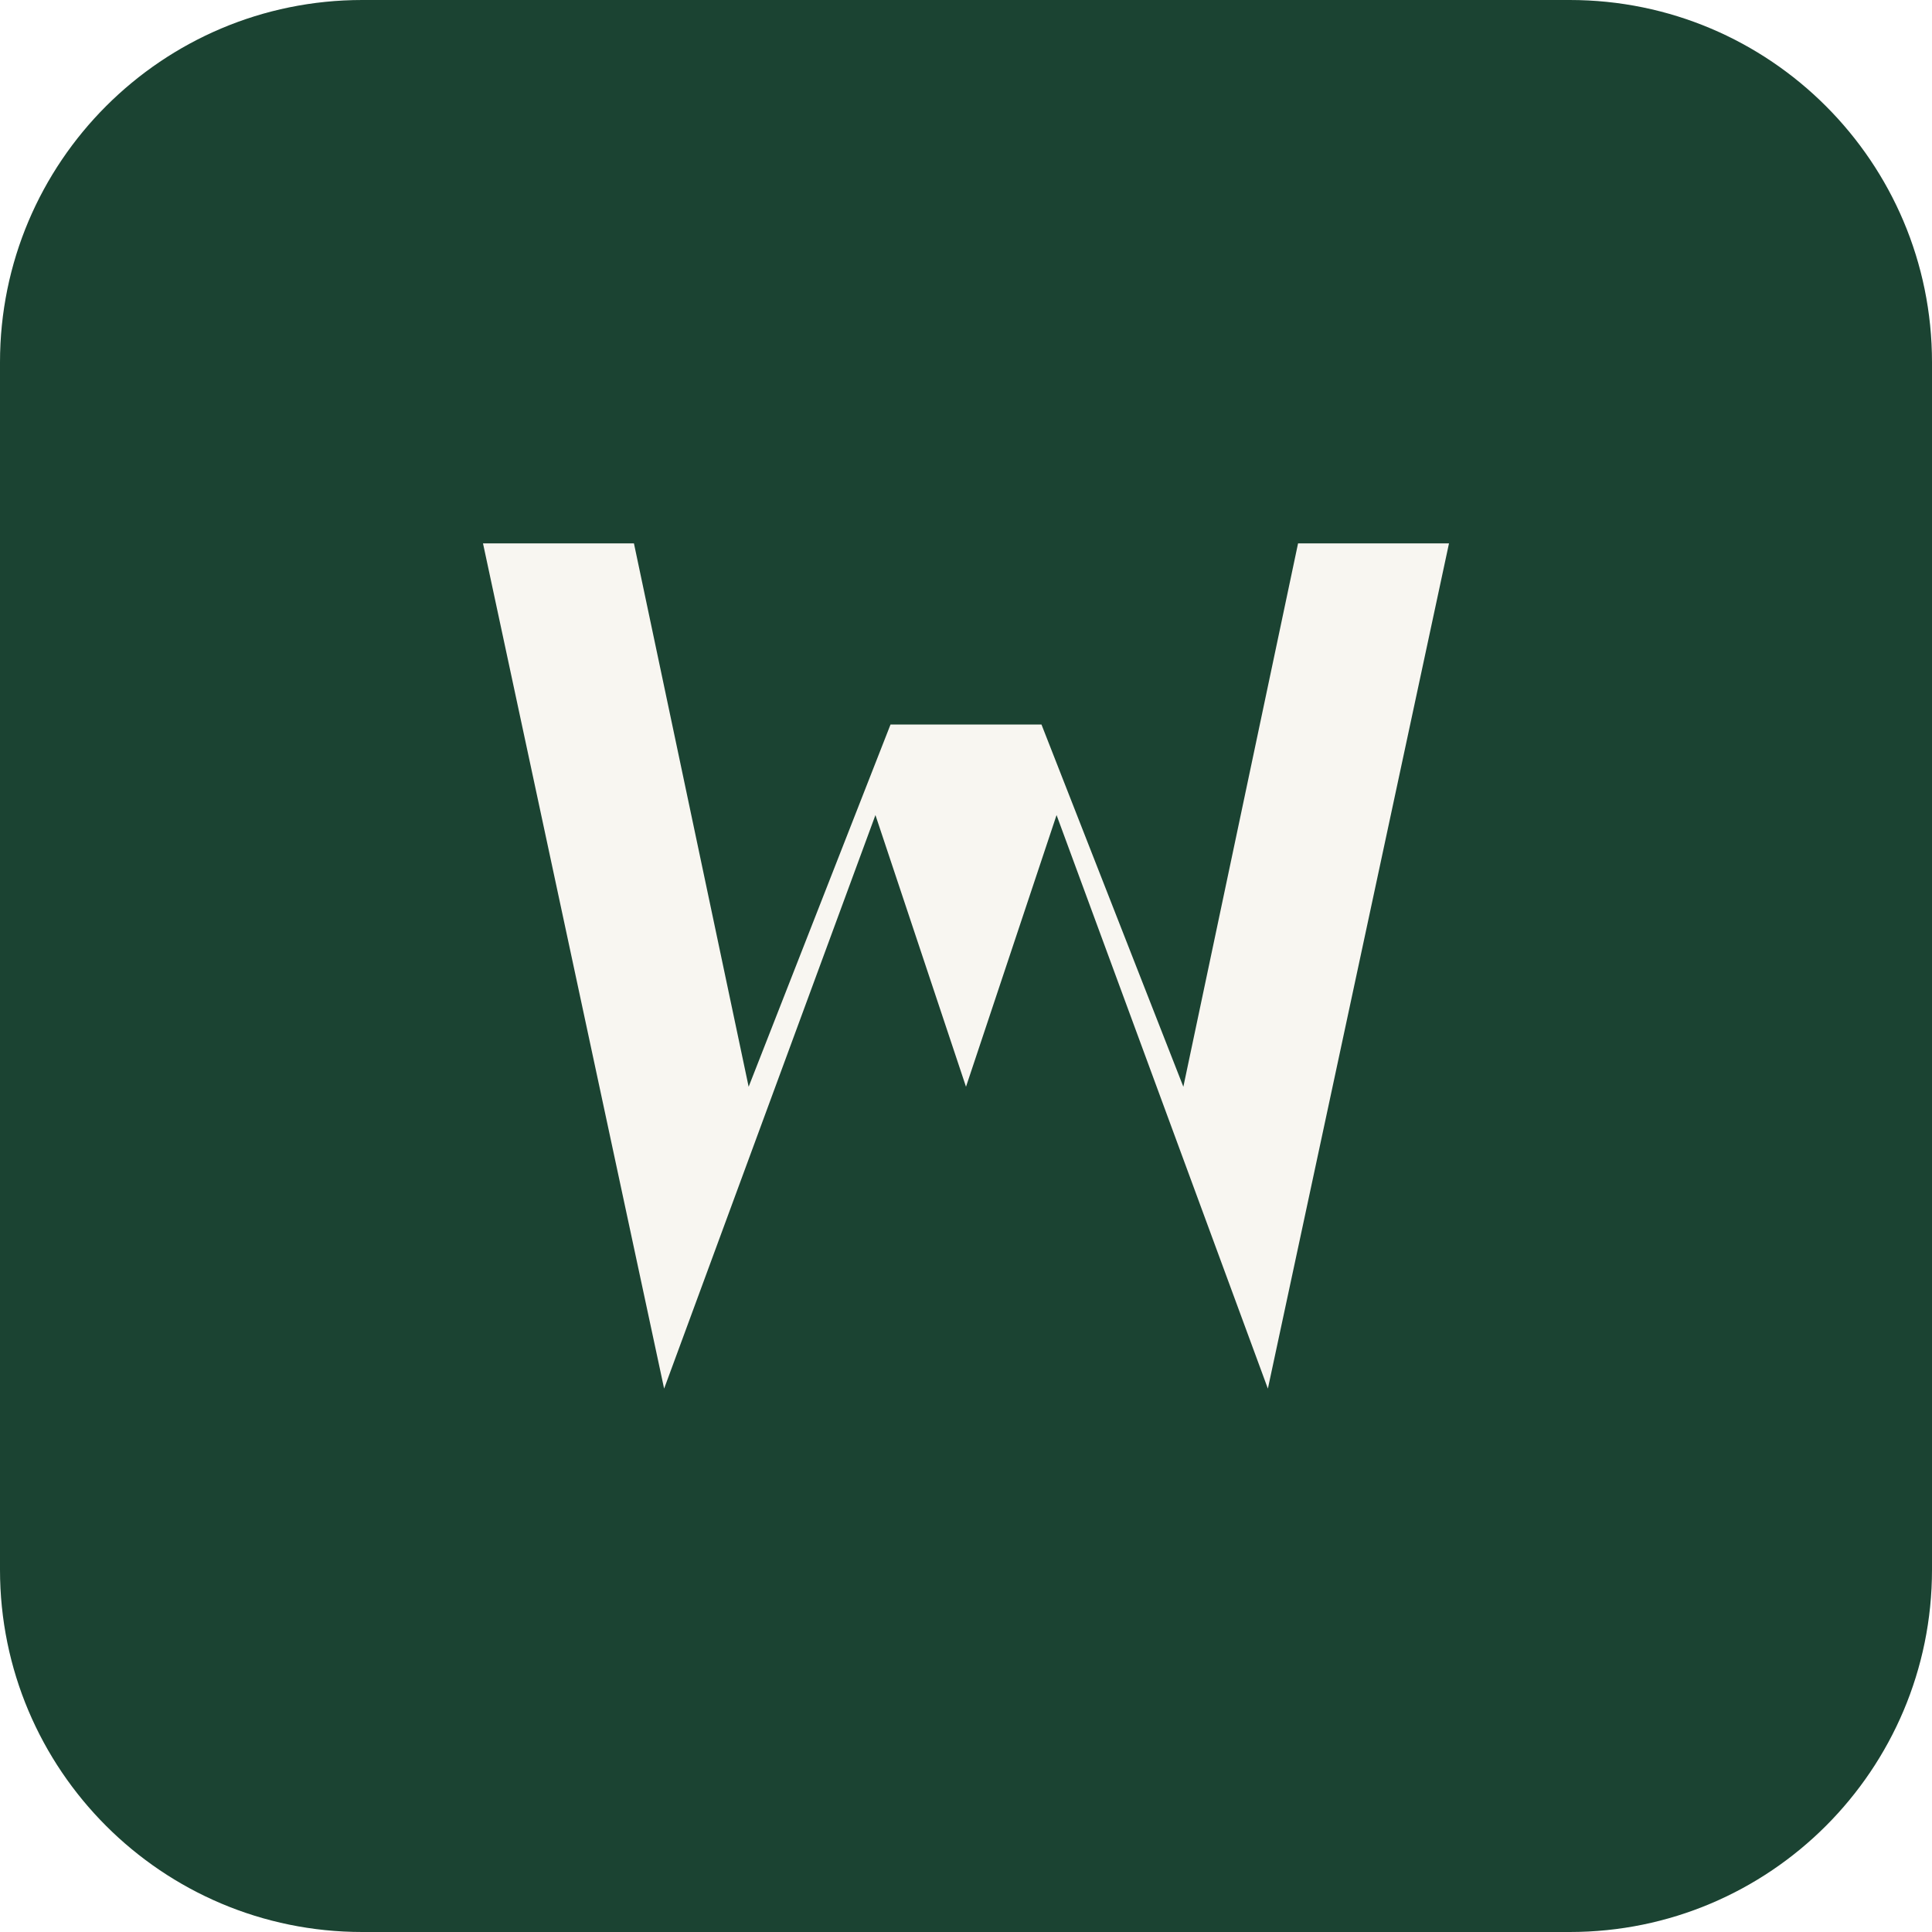
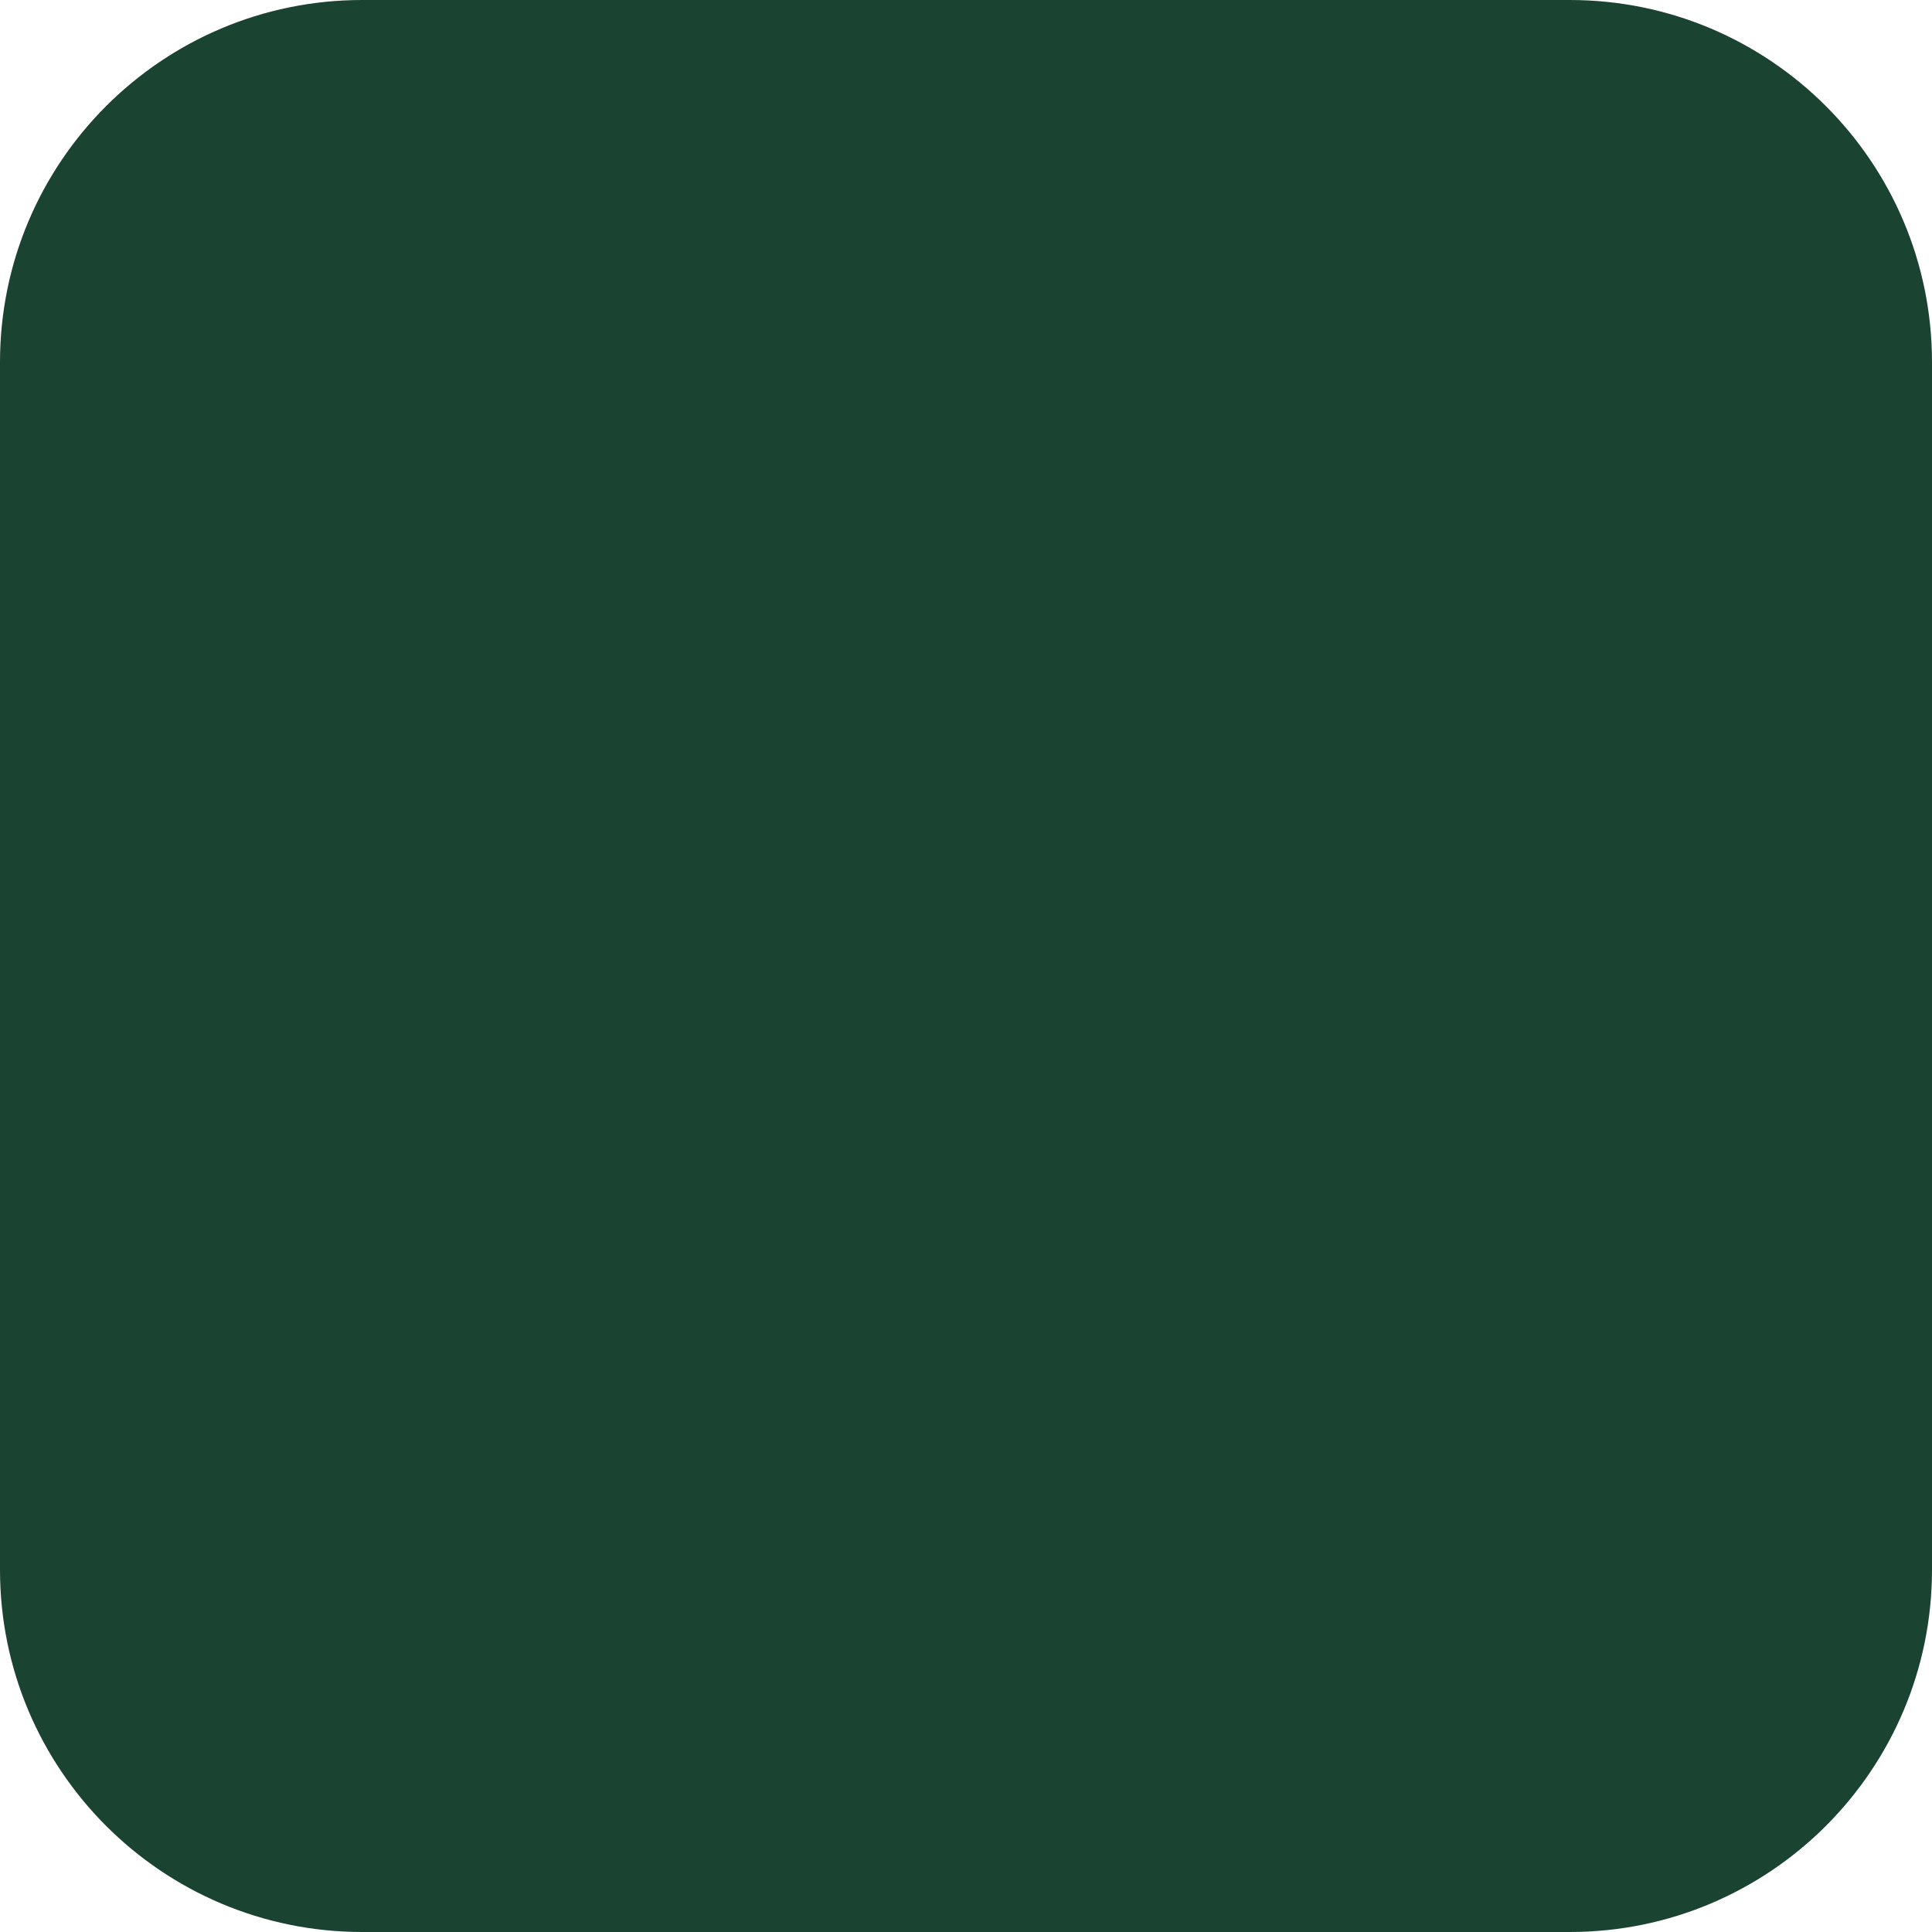
<svg xmlns="http://www.w3.org/2000/svg" viewBox="0 0 64 64">
  <rect width="64" height="64" rx="12" fill="#1b4332" />
-   <path d="M16 18l6 28 7-19 3 9 3-9 7 19 6-28h-5l-3.8 18-4.7-12h-5l-4.7 12-3.8-18z" fill="#f8f6f1" />
</svg>
